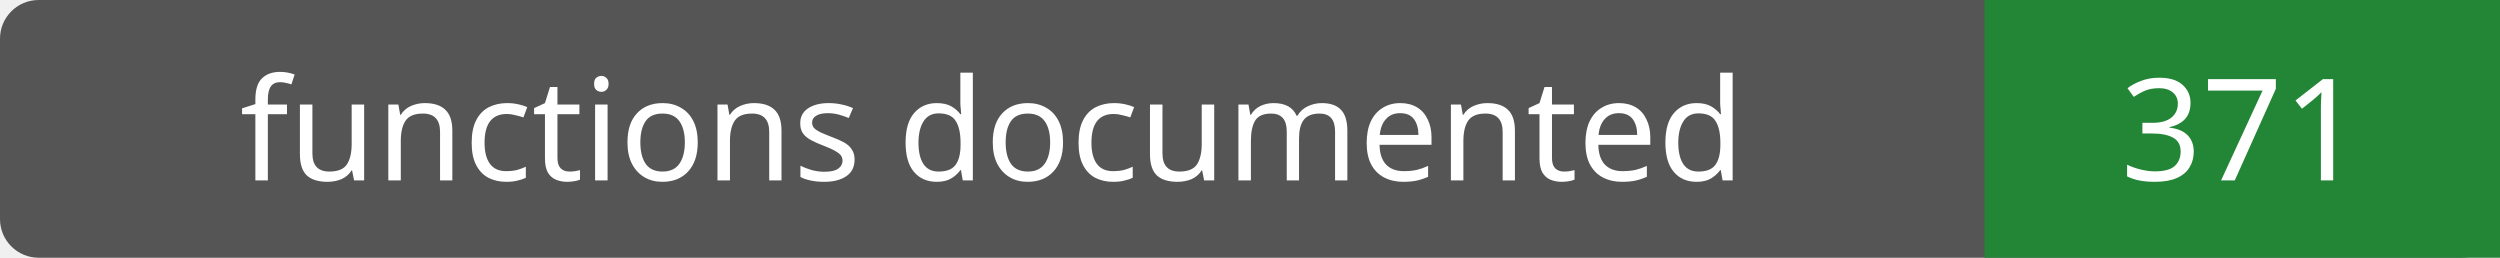
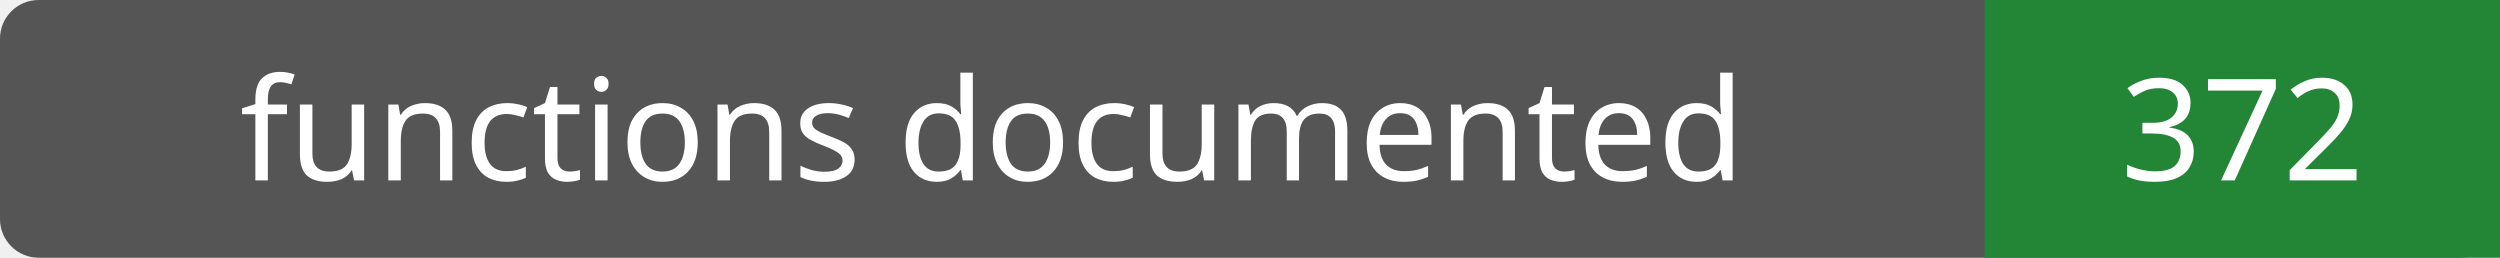
- <svg xmlns="http://www.w3.org/2000/svg" width="194" height="20" role="img" aria-label="functions documented: 371">
+ <svg xmlns="http://www.w3.org/2000/svg" width="194" height="20" role="img" aria-label="functions documented: 372">
  <rect width="194" height="20" rx="3" fill="#555" />
  <path fill="#238636" d="M154 0h40v20H154z" />
  <g fill="#fff" text-anchor="middle" font-family="Verdana,sans-serif" font-size="11">
    <text x="77.0" y="14">functions documented</text>
-     <text x="174.0" y="14">371</text>
+     <text x="174.0" y="14">372</text>
  </g>
</svg>
